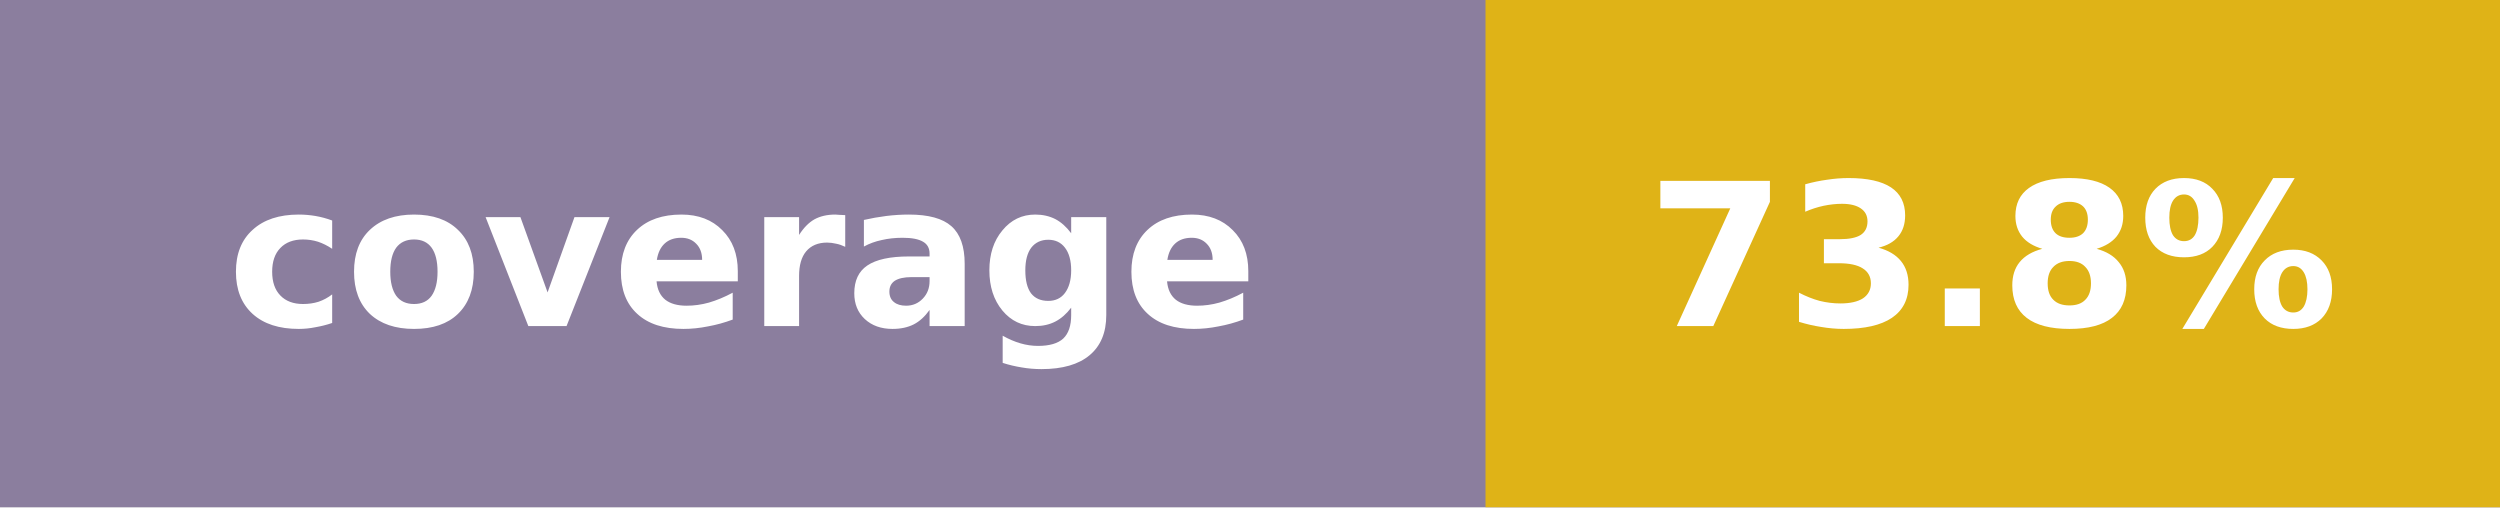
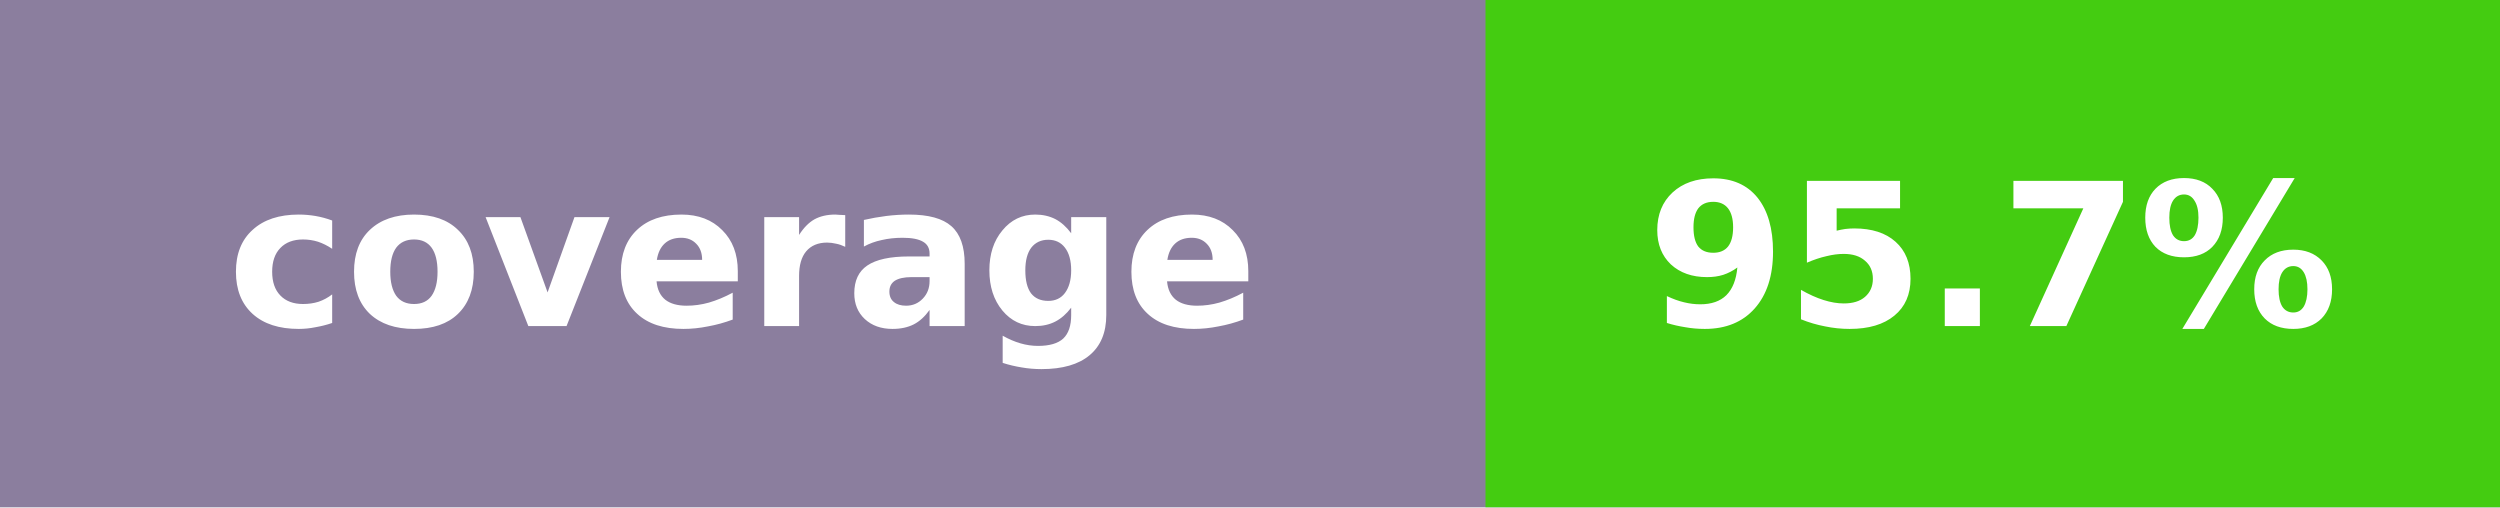
- <svg xmlns="http://www.w3.org/2000/svg" width="138" height="28" role="img" aria-label="coverage: 73.8%">
+ <svg xmlns="http://www.w3.org/2000/svg" width="138" height="28" role="img" aria-label="coverage: 95.7%">
  <rect width="138" height="28" fill="#8B7E9E" />
-   <rect x="82" width="56" height="28" fill="#dfb317" />
+   <rect x="82" width="56" height="28" fill="#4c1" />
  <g fill="#fff" text-anchor="middle" font-family="Verdana,Geneva,DejaVu Sans,sans-serif" font-size="11" font-weight="700">
    <text x="41.0" y="18">coverage</text>
-     <text x="110.0" y="18">73.8%</text>
+     <text x="110.0" y="18">95.7%</text>
  </g>
</svg>
